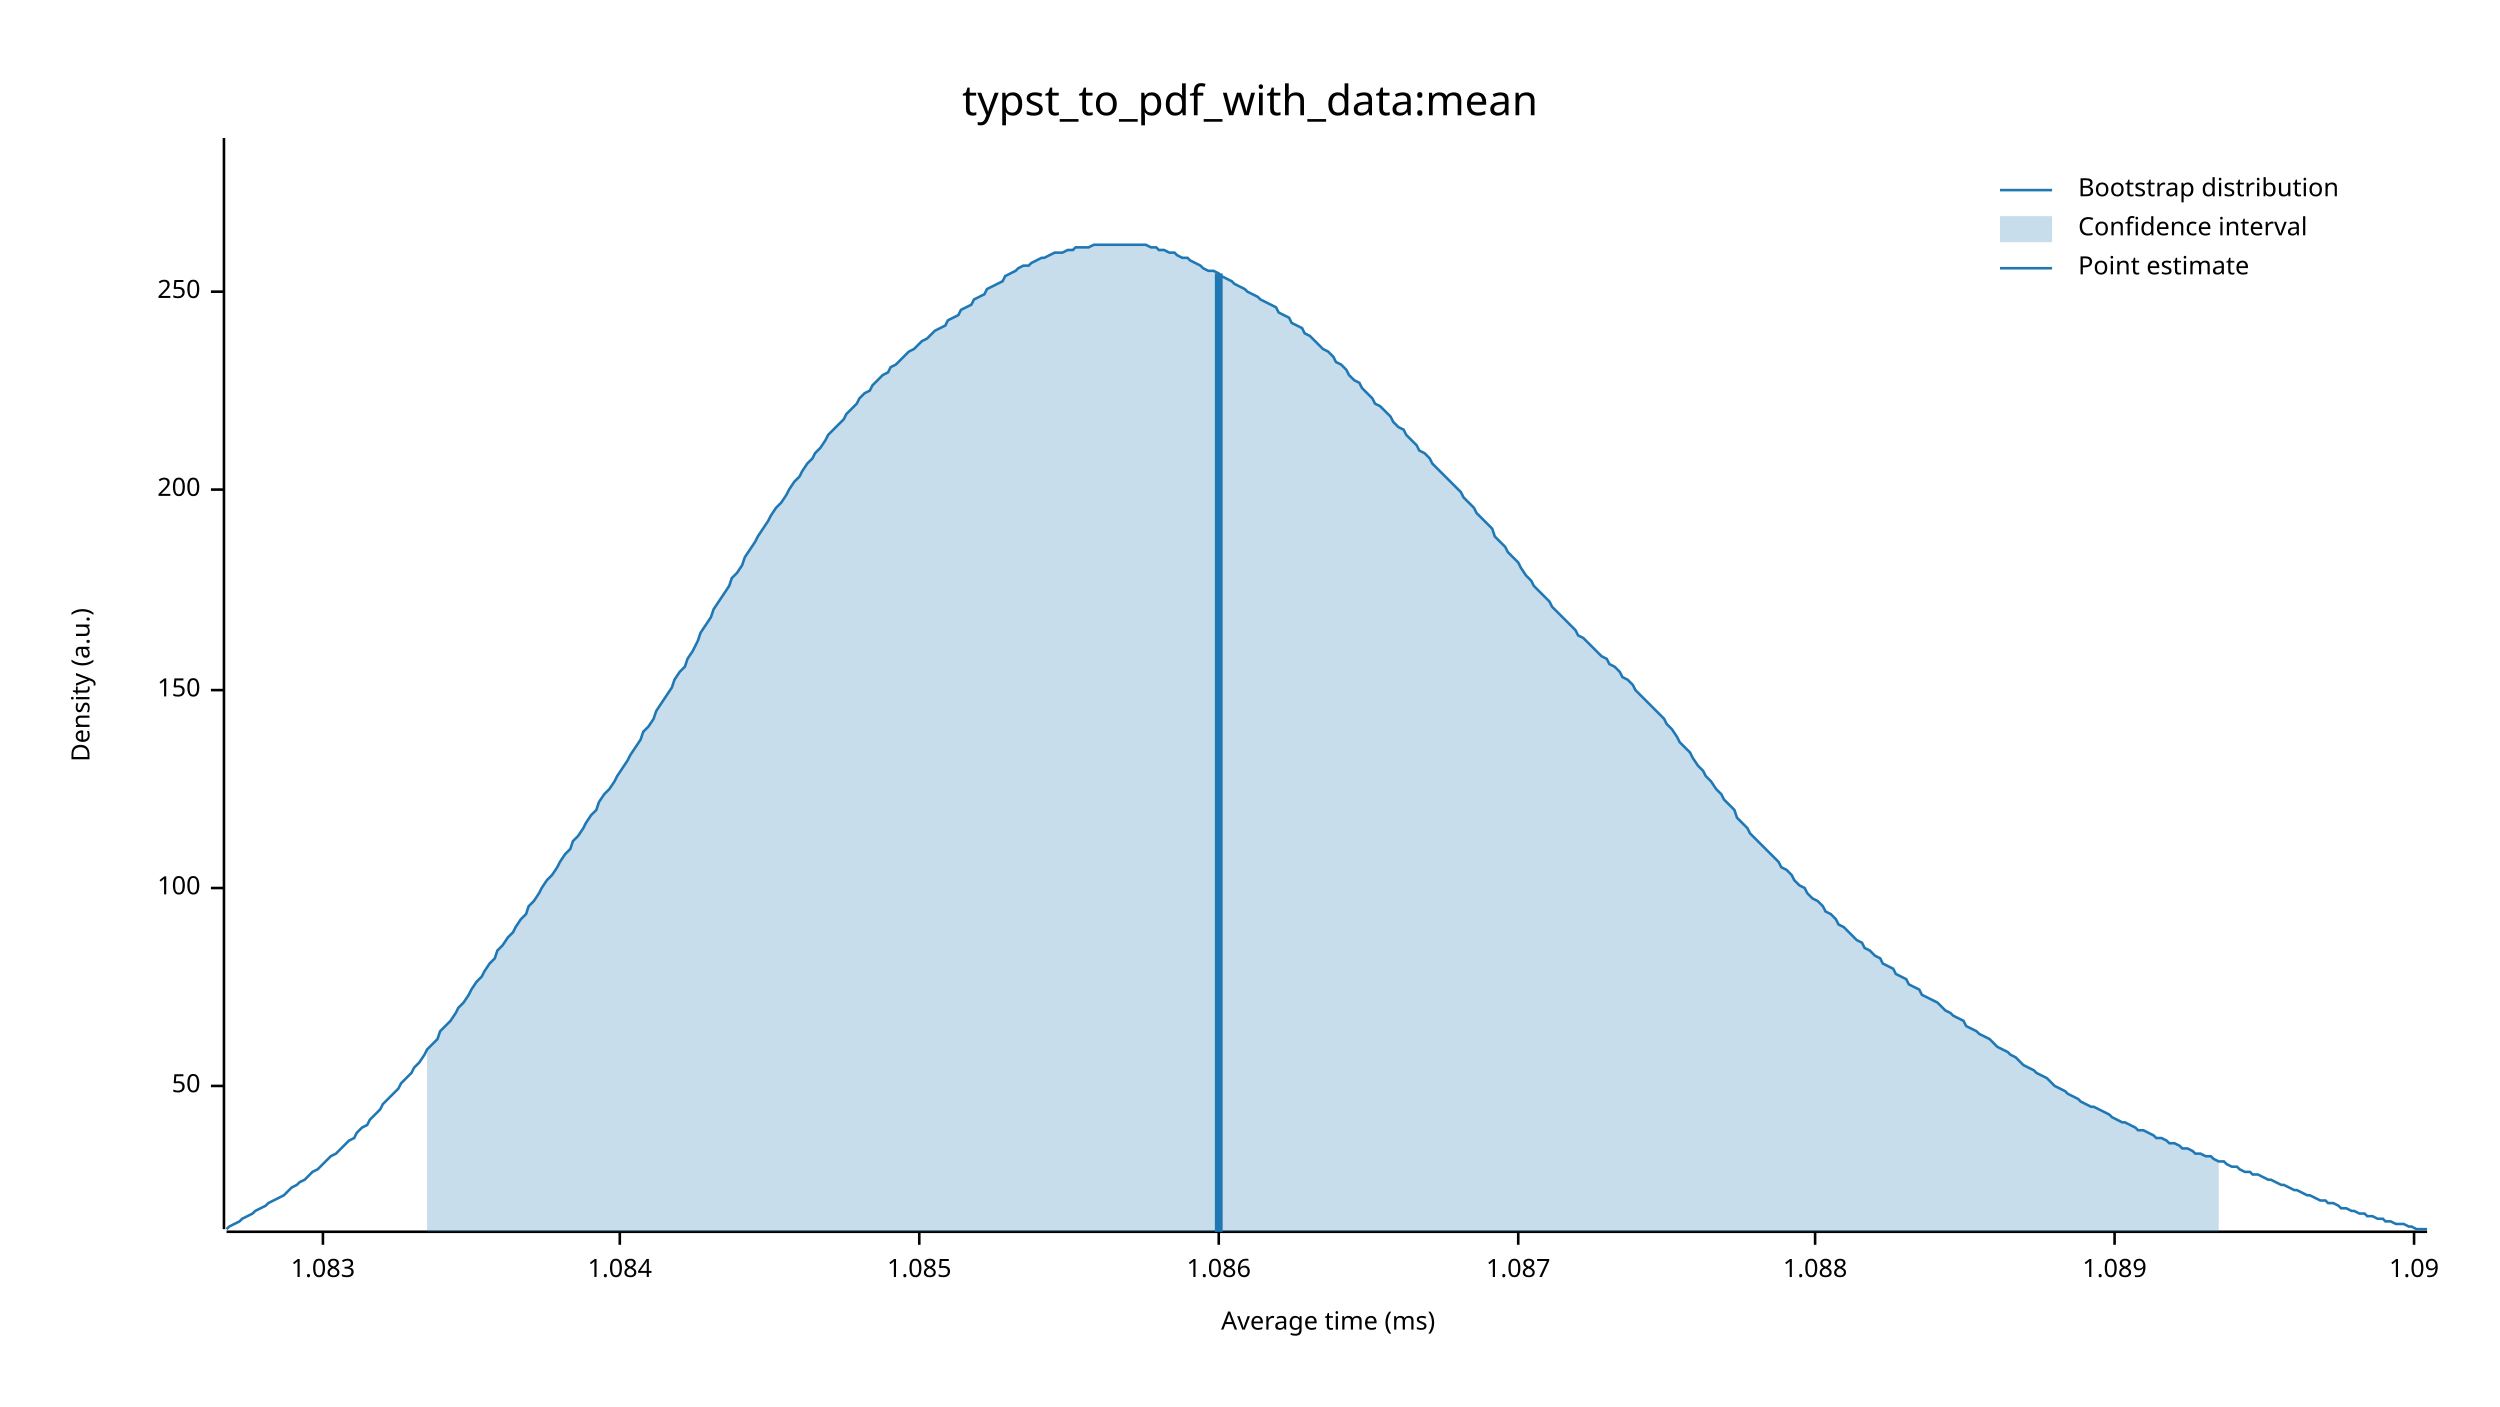
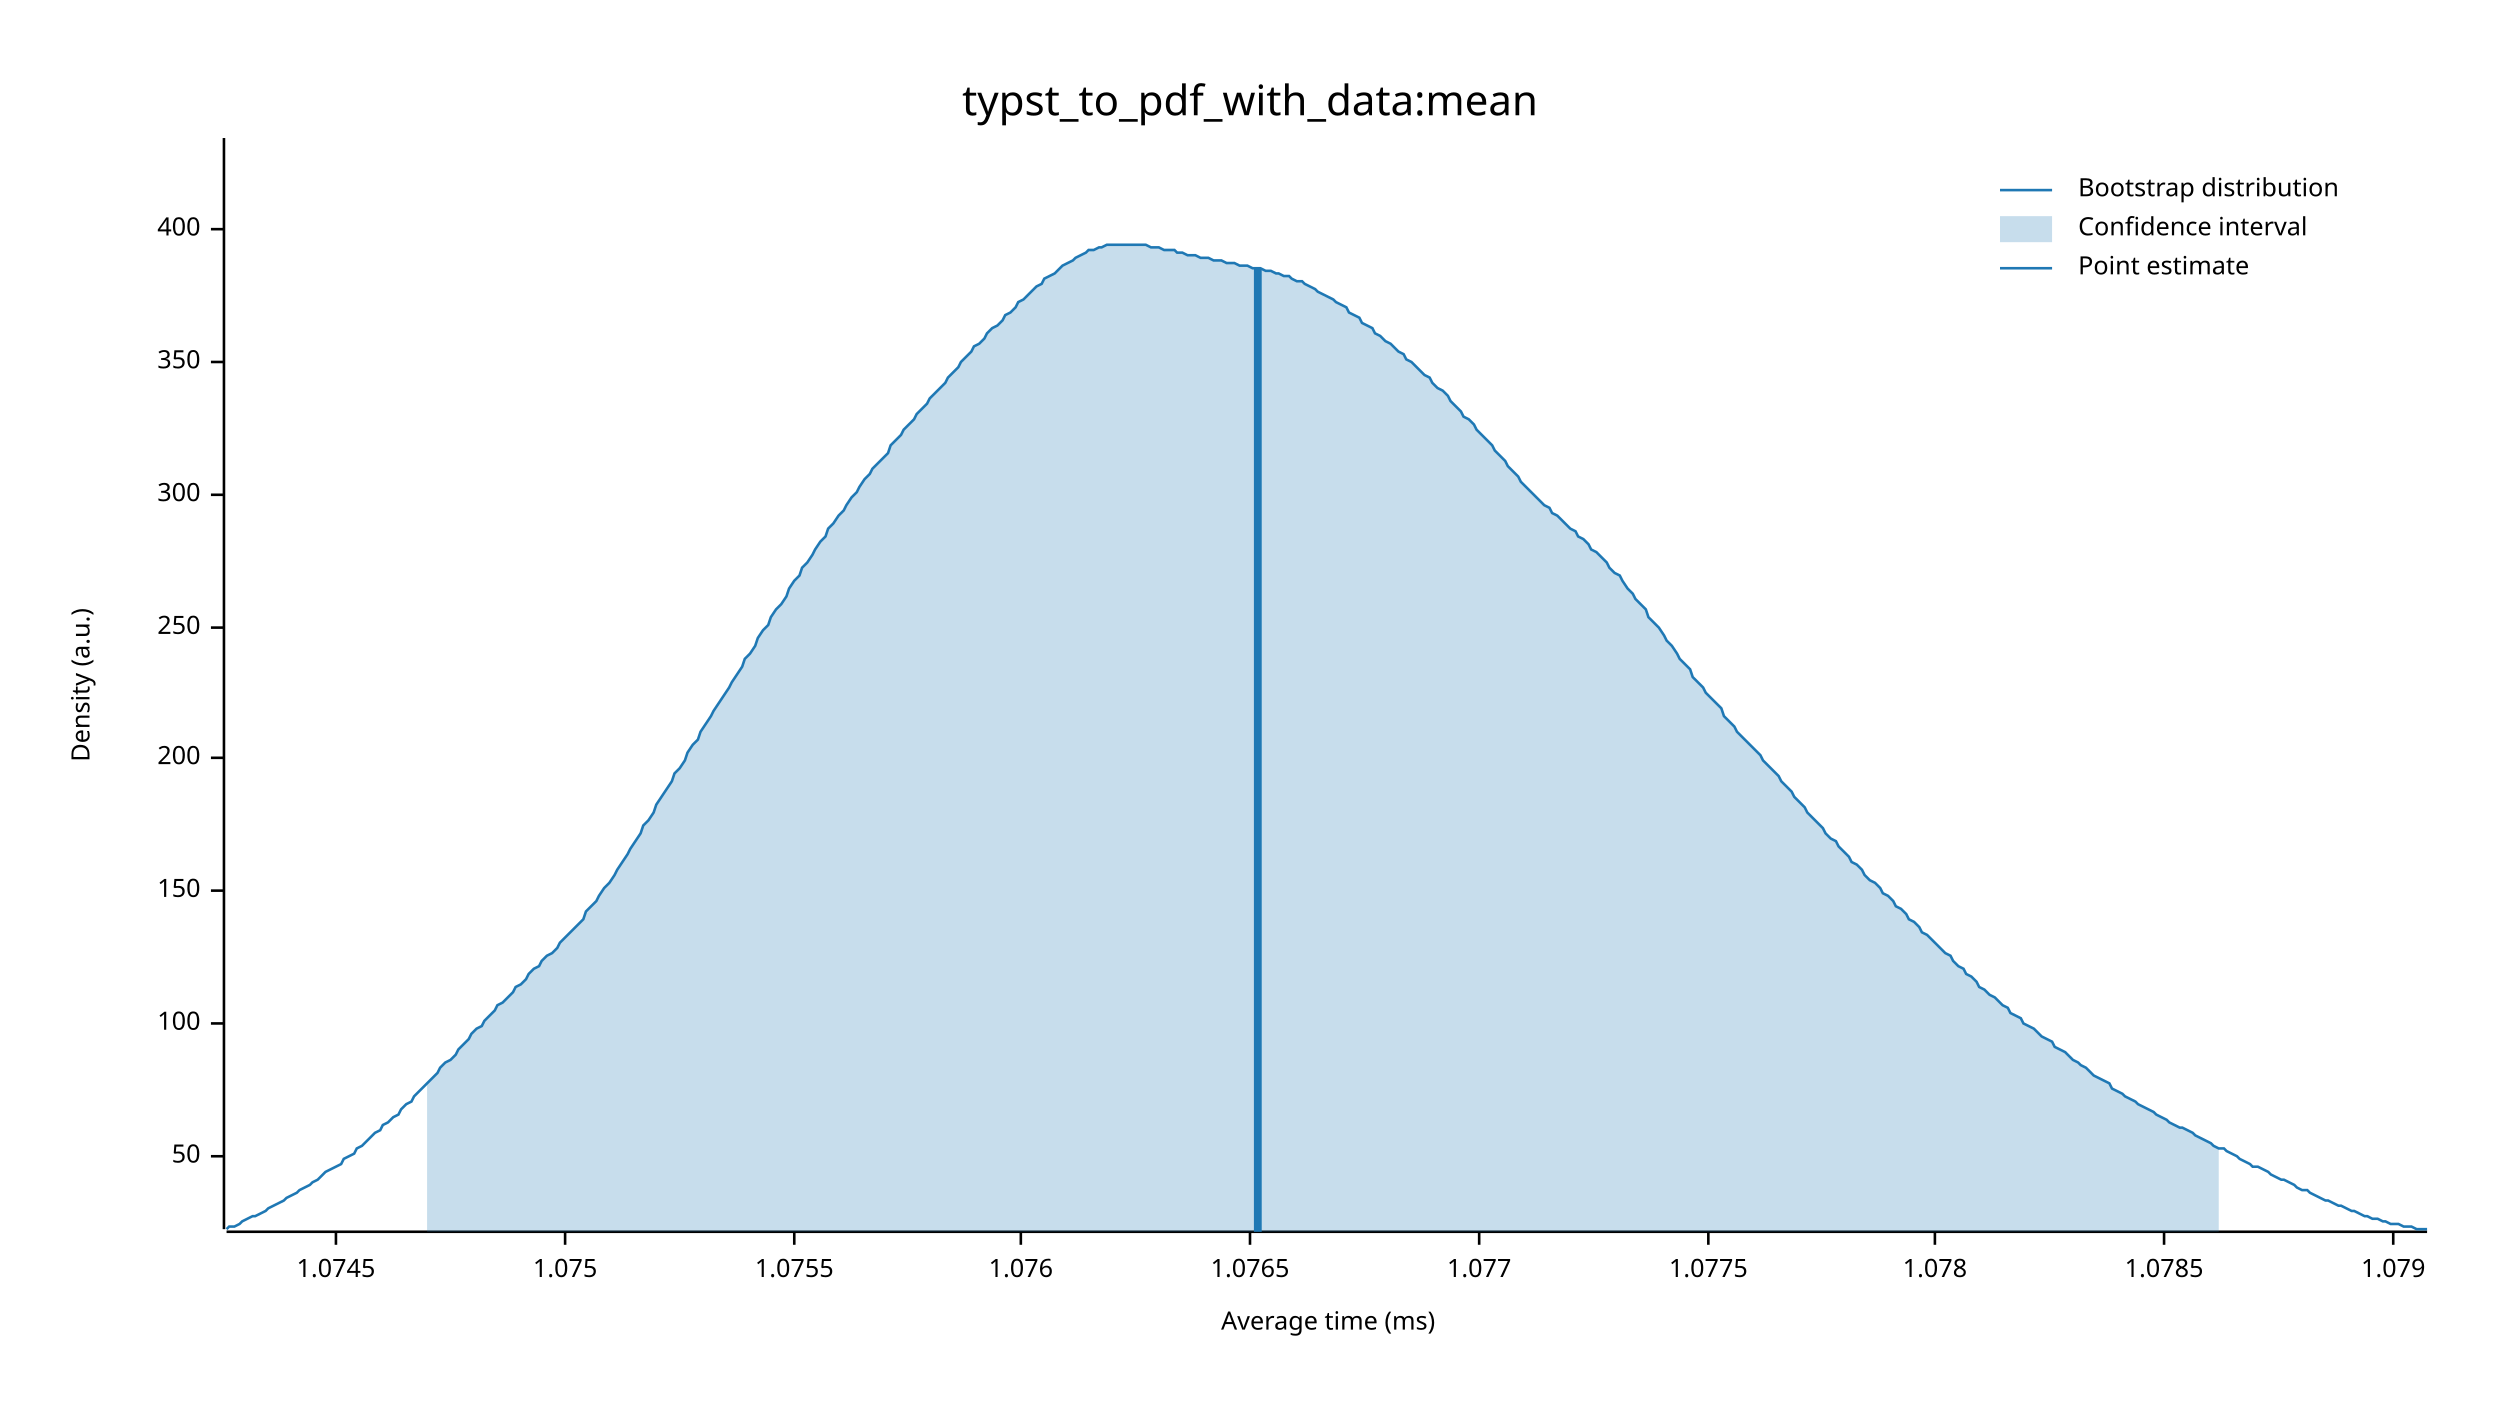
<svg xmlns="http://www.w3.org/2000/svg" width="960" height="540" viewBox="0 0 960 540">
  <text x="480" y="32" dy="0.76em" text-anchor="middle" font-family="sans-serif" font-size="16.129" opacity="1" fill="#000000">
typst_to_pdf_with_data:mean
</text>
  <text x="27" y="263" dy="0.76em" text-anchor="middle" font-family="sans-serif" font-size="9.677" opacity="1" fill="#000000" transform="rotate(270, 27, 263)">
Density (a.u.)
</text>
  <text x="510" y="513" dy="-0.5ex" text-anchor="middle" font-family="sans-serif" font-size="9.677" opacity="1" fill="#000000">
Average time (ms)
</text>
  <polyline fill="none" opacity="1" stroke="#000000" stroke-width="1" points="86,53 86,472 " />
-   <text x="77" y="417" dy="0.5ex" text-anchor="end" font-family="sans-serif" font-size="9.677" opacity="1" fill="#000000">
+   <text x="77" y="444" dy="0.5ex" text-anchor="end" font-family="sans-serif" font-size="9.677" opacity="1" fill="#000000">
50
</text>
-   <polyline fill="none" opacity="1" stroke="#000000" stroke-width="1" points="81,417 86,417 " />
-   <text x="77" y="341" dy="0.5ex" text-anchor="end" font-family="sans-serif" font-size="9.677" opacity="1" fill="#000000">
+   <polyline fill="none" opacity="1" stroke="#000000" stroke-width="1" points="81,444 86,444 " />
+   <text x="77" y="393" dy="0.5ex" text-anchor="end" font-family="sans-serif" font-size="9.677" opacity="1" fill="#000000">
100
</text>
-   <polyline fill="none" opacity="1" stroke="#000000" stroke-width="1" points="81,341 86,341 " />
-   <text x="77" y="265" dy="0.5ex" text-anchor="end" font-family="sans-serif" font-size="9.677" opacity="1" fill="#000000">
+   <polyline fill="none" opacity="1" stroke="#000000" stroke-width="1" points="81,393 86,393 " />
+   <text x="77" y="342" dy="0.5ex" text-anchor="end" font-family="sans-serif" font-size="9.677" opacity="1" fill="#000000">
150
</text>
-   <polyline fill="none" opacity="1" stroke="#000000" stroke-width="1" points="81,265 86,265 " />
-   <text x="77" y="188" dy="0.5ex" text-anchor="end" font-family="sans-serif" font-size="9.677" opacity="1" fill="#000000">
+   <polyline fill="none" opacity="1" stroke="#000000" stroke-width="1" points="81,342 86,342 " />
+   <text x="77" y="291" dy="0.5ex" text-anchor="end" font-family="sans-serif" font-size="9.677" opacity="1" fill="#000000">
200
</text>
-   <polyline fill="none" opacity="1" stroke="#000000" stroke-width="1" points="81,188 86,188 " />
-   <text x="77" y="112" dy="0.5ex" text-anchor="end" font-family="sans-serif" font-size="9.677" opacity="1" fill="#000000">
+   <polyline fill="none" opacity="1" stroke="#000000" stroke-width="1" points="81,291 86,291 " />
+   <text x="77" y="241" dy="0.5ex" text-anchor="end" font-family="sans-serif" font-size="9.677" opacity="1" fill="#000000">
250
</text>
-   <polyline fill="none" opacity="1" stroke="#000000" stroke-width="1" points="81,112 86,112 " />
+   <polyline fill="none" opacity="1" stroke="#000000" stroke-width="1" points="81,241 86,241 " />
+   <text x="77" y="190" dy="0.5ex" text-anchor="end" font-family="sans-serif" font-size="9.677" opacity="1" fill="#000000">
+ 300
+ </text>
+   <polyline fill="none" opacity="1" stroke="#000000" stroke-width="1" points="81,190 86,190 " />
+   <text x="77" y="139" dy="0.5ex" text-anchor="end" font-family="sans-serif" font-size="9.677" opacity="1" fill="#000000">
+ 350
+ </text>
+   <polyline fill="none" opacity="1" stroke="#000000" stroke-width="1" points="81,139 86,139 " />
+   <text x="77" y="88" dy="0.5ex" text-anchor="end" font-family="sans-serif" font-size="9.677" opacity="1" fill="#000000">
+ 400
+ </text>
+   <polyline fill="none" opacity="1" stroke="#000000" stroke-width="1" points="81,88 86,88 " />
  <polyline fill="none" opacity="1" stroke="#000000" stroke-width="1" points="87,473 932,473 " />
-   <text x="124" y="483" dy="0.76em" text-anchor="middle" font-family="sans-serif" font-size="9.677" opacity="1" fill="#000000">
- 1.083
+   <text x="129" y="483" dy="0.76em" text-anchor="middle" font-family="sans-serif" font-size="9.677" opacity="1" fill="#000000">
+ 1.0745
</text>
-   <polyline fill="none" opacity="1" stroke="#000000" stroke-width="1" points="124,473 124,478 " />
-   <text x="238" y="483" dy="0.76em" text-anchor="middle" font-family="sans-serif" font-size="9.677" opacity="1" fill="#000000">
- 1.084
+   <polyline fill="none" opacity="1" stroke="#000000" stroke-width="1" points="129,473 129,478 " />
+   <text x="217" y="483" dy="0.76em" text-anchor="middle" font-family="sans-serif" font-size="9.677" opacity="1" fill="#000000">
+ 1.075
</text>
-   <polyline fill="none" opacity="1" stroke="#000000" stroke-width="1" points="238,473 238,478 " />
-   <text x="353" y="483" dy="0.76em" text-anchor="middle" font-family="sans-serif" font-size="9.677" opacity="1" fill="#000000">
- 1.085
+   <polyline fill="none" opacity="1" stroke="#000000" stroke-width="1" points="217,473 217,478 " />
+   <text x="305" y="483" dy="0.76em" text-anchor="middle" font-family="sans-serif" font-size="9.677" opacity="1" fill="#000000">
+ 1.0755
</text>
-   <polyline fill="none" opacity="1" stroke="#000000" stroke-width="1" points="353,473 353,478 " />
-   <text x="468" y="483" dy="0.76em" text-anchor="middle" font-family="sans-serif" font-size="9.677" opacity="1" fill="#000000">
- 1.086
+   <polyline fill="none" opacity="1" stroke="#000000" stroke-width="1" points="305,473 305,478 " />
+   <text x="392" y="483" dy="0.76em" text-anchor="middle" font-family="sans-serif" font-size="9.677" opacity="1" fill="#000000">
+ 1.076
</text>
-   <polyline fill="none" opacity="1" stroke="#000000" stroke-width="1" points="468,473 468,478 " />
-   <text x="583" y="483" dy="0.76em" text-anchor="middle" font-family="sans-serif" font-size="9.677" opacity="1" fill="#000000">
- 1.087
+   <polyline fill="none" opacity="1" stroke="#000000" stroke-width="1" points="392,473 392,478 " />
+   <text x="480" y="483" dy="0.76em" text-anchor="middle" font-family="sans-serif" font-size="9.677" opacity="1" fill="#000000">
+ 1.0765
</text>
-   <polyline fill="none" opacity="1" stroke="#000000" stroke-width="1" points="583,473 583,478 " />
-   <text x="697" y="483" dy="0.76em" text-anchor="middle" font-family="sans-serif" font-size="9.677" opacity="1" fill="#000000">
- 1.088
+   <polyline fill="none" opacity="1" stroke="#000000" stroke-width="1" points="480,473 480,478 " />
+   <text x="568" y="483" dy="0.76em" text-anchor="middle" font-family="sans-serif" font-size="9.677" opacity="1" fill="#000000">
+ 1.077
</text>
-   <polyline fill="none" opacity="1" stroke="#000000" stroke-width="1" points="697,473 697,478 " />
-   <text x="812" y="483" dy="0.76em" text-anchor="middle" font-family="sans-serif" font-size="9.677" opacity="1" fill="#000000">
- 1.089
+   <polyline fill="none" opacity="1" stroke="#000000" stroke-width="1" points="568,473 568,478 " />
+   <text x="656" y="483" dy="0.76em" text-anchor="middle" font-family="sans-serif" font-size="9.677" opacity="1" fill="#000000">
+ 1.0775
</text>
-   <polyline fill="none" opacity="1" stroke="#000000" stroke-width="1" points="812,473 812,478 " />
-   <text x="927" y="483" dy="0.76em" text-anchor="middle" font-family="sans-serif" font-size="9.677" opacity="1" fill="#000000">
- 1.09
+   <polyline fill="none" opacity="1" stroke="#000000" stroke-width="1" points="656,473 656,478 " />
+   <text x="743" y="483" dy="0.76em" text-anchor="middle" font-family="sans-serif" font-size="9.677" opacity="1" fill="#000000">
+ 1.078
</text>
-   <polyline fill="none" opacity="1" stroke="#000000" stroke-width="1" points="927,473 927,478 " />
-   <polyline fill="none" opacity="1" stroke="#1F78B4" stroke-width="1" points="87,472 88,471 90,470 92,469 93,468 95,467 97,466 98,465 100,464 102,463 103,462 105,461 107,460 109,459 110,458 112,456 114,455 115,454 117,453 119,451 120,450 122,449 124,447 125,446 127,444 129,443 131,441 132,440 134,438 136,437 137,435 139,433 141,432 142,430 144,428 146,426 147,424 149,422 151,420 153,418 154,416 156,414 158,412 159,410 161,408 163,405 164,403 166,401 168,399 169,396 171,394 173,392 175,389 176,387 178,385 180,382 181,380 183,377 185,375 186,373 188,370 190,368 191,365 193,363 195,360 197,358 198,356 200,353 202,351 203,348 205,346 207,343 208,341 210,338 212,336 214,333 215,331 217,328 219,326 220,323 222,321 224,318 225,316 227,313 229,311 230,308 232,305 234,303 236,300 237,298 239,295 241,292 242,290 244,287 246,284 247,281 249,279 251,276 252,273 254,270 256,267 258,264 259,261 261,258 263,256 264,253 266,250 268,246 269,243 271,240 273,237 274,234 276,231 278,228 280,225 281,222 283,220 285,217 286,214 288,211 290,208 291,206 293,203 295,200 296,198 298,195 300,193 302,190 303,188 305,185 307,183 308,181 310,178 312,176 313,174 315,172 317,169 318,167 320,165 322,163 324,161 325,159 327,157 329,155 330,153 332,151 334,150 335,148 337,146 339,144 341,143 342,141 344,140 346,138 347,137 349,135 351,134 352,133 354,131 356,130 357,129 359,127 361,126 363,125 364,123 366,122 368,121 369,119 371,118 373,117 374,115 376,114 378,113 379,111 381,110 383,109 385,108 386,106 388,105 390,104 391,103 393,102 395,102 396,101 398,100 400,99 401,99 403,98 405,97 407,97 408,97 410,96 412,96 413,95 415,95 417,95 418,95 420,94 422,94 423,94 425,94 427,94 429,94 430,94 432,94 434,94 435,94 437,94 439,94 440,94 442,95 444,95 445,96 447,96 449,97 451,97 452,98 454,99 456,99 457,100 459,101 461,102 462,103 464,104 466,104 468,105 469,106 471,107 473,108 474,109 476,110 478,111 479,112 481,113 483,114 484,115 486,116 488,117 490,118 491,120 493,121 495,122 496,124 498,125 500,126 501,128 503,129 505,131 506,132 508,134 510,135 512,137 513,139 515,140 517,142 518,144 520,146 522,147 523,149 525,151 527,153 528,155 530,156 532,158 534,160 535,162 537,164 539,165 540,167 542,169 544,171 545,173 547,174 549,176 550,178 552,180 554,182 556,184 557,185 559,187 561,189 562,191 564,193 566,195 567,197 569,199 571,201 573,203 574,206 576,208 578,210 579,212 581,214 583,216 584,218 586,221 588,223 589,225 591,227 593,229 595,231 596,233 598,235 600,237 601,238 603,240 605,242 606,244 608,245 610,247 611,248 613,250 615,252 617,253 618,255 620,256 622,258 623,260 625,261 627,263 628,265 630,267 632,269 633,270 635,272 637,274 639,276 640,278 642,280 644,283 645,285 647,287 649,289 650,291 652,294 654,296 655,298 657,300 659,303 661,305 662,307 664,309 666,311 667,314 669,316 671,318 672,320 674,322 676,324 677,325 679,327 681,329 683,331 684,333 686,334 688,336 689,338 691,340 693,341 694,343 696,345 698,346 700,348 701,350 703,351 705,353 706,355 708,356 710,358 711,359 713,361 715,362 716,364 718,365 720,367 722,368 723,370 725,371 727,372 728,374 730,375 732,376 733,378 735,379 737,380 738,382 740,383 742,384 744,385 745,386 747,388 749,389 750,390 752,391 754,392 755,394 757,395 759,396 760,397 762,398 764,399 766,401 767,402 769,403 771,404 772,405 774,406 776,408 777,409 779,410 781,411 782,412 784,413 786,414 788,416 789,417 791,418 793,419 794,420 796,421 798,422 799,423 801,424 803,425 804,425 806,426 808,427 810,428 811,429 813,430 815,431 816,431 818,432 820,433 821,434 823,434 825,435 827,436 828,437 830,437 832,438 833,439 835,439 837,440 838,441 840,441 842,442 843,443 845,443 847,444 849,444 850,445 852,446 854,446 855,447 857,448 859,448 860,449 862,450 864,450 865,451 867,451 869,452 871,453 872,453 874,454 876,455 877,455 879,456 881,457 882,457 884,458 886,459 887,459 889,460 891,461 893,461 894,462 896,462 898,463 899,464 901,464 903,465 904,465 906,466 908,466 909,467 911,467 913,468 915,468 916,469 918,469 920,470 921,470 923,470 925,471 926,471 928,472 930,472 932,472 " />
-   <polygon opacity="0.25" fill="#1F78B4" points="164,403 166,401 168,399 169,396 171,394 173,392 175,389 176,387 178,385 180,382 181,380 183,377 185,375 186,373 188,370 190,368 191,365 193,363 195,360 197,358 198,356 200,353 202,351 203,348 205,346 207,343 208,341 210,338 212,336 214,333 215,331 217,328 219,326 220,323 222,321 224,318 225,316 227,313 229,311 230,308 232,305 234,303 236,300 237,298 239,295 241,292 242,290 244,287 246,284 247,281 249,279 251,276 252,273 254,270 256,267 258,264 259,261 261,258 263,256 264,253 266,250 268,246 269,243 271,240 273,237 274,234 276,231 278,228 280,225 281,222 283,220 285,217 286,214 288,211 290,208 291,206 293,203 295,200 296,198 298,195 300,193 302,190 303,188 305,185 307,183 308,181 310,178 312,176 313,174 315,172 317,169 318,167 320,165 322,163 324,161 325,159 327,157 329,155 330,153 332,151 334,150 335,148 337,146 339,144 341,143 342,141 344,140 346,138 347,137 349,135 351,134 352,133 354,131 356,130 357,129 359,127 361,126 363,125 364,123 366,122 368,121 369,119 371,118 373,117 374,115 376,114 378,113 379,111 381,110 383,109 385,108 386,106 388,105 390,104 391,103 393,102 395,102 396,101 398,100 400,99 401,99 403,98 405,97 407,97 408,97 410,96 412,96 413,95 415,95 417,95 418,95 420,94 422,94 423,94 425,94 427,94 429,94 430,94 432,94 434,94 435,94 437,94 439,94 440,94 442,95 444,95 445,96 447,96 449,97 451,97 452,98 454,99 456,99 457,100 459,101 461,102 462,103 464,104 466,104 468,105 469,106 471,107 473,108 474,109 476,110 478,111 479,112 481,113 483,114 484,115 486,116 488,117 490,118 491,120 493,121 495,122 496,124 498,125 500,126 501,128 503,129 505,131 506,132 508,134 510,135 512,137 513,139 515,140 517,142 518,144 520,146 522,147 523,149 525,151 527,153 528,155 530,156 532,158 534,160 535,162 537,164 539,165 540,167 542,169 544,171 545,173 547,174 549,176 550,178 552,180 554,182 556,184 557,185 559,187 561,189 562,191 564,193 566,195 567,197 569,199 571,201 573,203 574,206 576,208 578,210 579,212 581,214 583,216 584,218 586,221 588,223 589,225 591,227 593,229 595,231 596,233 598,235 600,237 601,238 603,240 605,242 606,244 608,245 610,247 611,248 613,250 615,252 617,253 618,255 620,256 622,258 623,260 625,261 627,263 628,265 630,267 632,269 633,270 635,272 637,274 639,276 640,278 642,280 644,283 645,285 647,287 649,289 650,291 652,294 654,296 655,298 657,300 659,303 661,305 662,307 664,309 666,311 667,314 669,316 671,318 672,320 674,322 676,324 677,325 679,327 681,329 683,331 684,333 686,334 688,336 689,338 691,340 693,341 694,343 696,345 698,346 700,348 701,350 703,351 705,353 706,355 708,356 710,358 711,359 713,361 715,362 716,364 718,365 720,367 722,368 723,370 725,371 727,372 728,374 730,375 732,376 733,378 735,379 737,380 738,382 740,383 742,384 744,385 745,386 747,388 749,389 750,390 752,391 754,392 755,394 757,395 759,396 760,397 762,398 764,399 766,401 767,402 769,403 771,404 772,405 774,406 776,408 777,409 779,410 781,411 782,412 784,413 786,414 788,416 789,417 791,418 793,419 794,420 796,421 798,422 799,423 801,424 803,425 804,425 806,426 808,427 810,428 811,429 813,430 815,431 816,431 818,432 820,433 821,434 823,434 825,435 827,436 828,437 830,437 832,438 833,439 835,439 837,440 838,441 840,441 842,442 843,443 845,443 847,444 849,444 850,445 852,446 852,473 164,473 " />
-   <polyline fill="none" opacity="1" stroke="#1F78B4" stroke-width="3" points="468,473 468,105 " />
+   <polyline fill="none" opacity="1" stroke="#000000" stroke-width="1" points="743,473 743,478 " />
+   <text x="831" y="483" dy="0.76em" text-anchor="middle" font-family="sans-serif" font-size="9.677" opacity="1" fill="#000000">
+ 1.0785
+ </text>
+   <polyline fill="none" opacity="1" stroke="#000000" stroke-width="1" points="831,473 831,478 " />
+   <text x="919" y="483" dy="0.76em" text-anchor="middle" font-family="sans-serif" font-size="9.677" opacity="1" fill="#000000">
+ 1.079
+ </text>
+   <polyline fill="none" opacity="1" stroke="#000000" stroke-width="1" points="919,473 919,478 " />
+   <polyline fill="none" opacity="1" stroke="#1F78B4" stroke-width="1" points="87,472 88,471 90,471 92,470 93,469 95,468 97,467 98,467 100,466 102,465 103,464 105,463 107,462 109,461 110,460 112,459 114,458 115,457 117,456 119,455 120,454 122,453 124,451 125,450 127,449 129,448 131,447 132,445 134,444 136,443 137,441 139,440 141,438 142,437 144,435 146,434 147,432 149,431 151,429 153,428 154,426 156,424 158,423 159,421 161,419 163,417 164,416 166,414 168,412 169,410 171,408 173,407 175,405 176,403 178,401 180,399 181,397 183,395 185,394 186,392 188,390 190,388 191,386 193,385 195,383 197,381 198,379 200,378 202,376 203,374 205,372 207,371 208,369 210,367 212,366 214,364 215,362 217,360 219,358 220,357 222,355 224,353 225,350 227,348 229,346 230,344 232,341 234,339 236,336 237,334 239,331 241,328 242,326 244,323 246,320 247,317 249,315 251,312 252,309 254,306 256,303 258,300 259,297 261,295 263,292 264,289 266,286 268,284 269,281 271,278 273,275 274,273 276,270 278,267 280,264 281,262 283,259 285,256 286,253 288,251 290,248 291,245 293,242 295,240 296,237 298,234 300,232 302,229 303,226 305,223 307,221 308,218 310,216 312,213 313,211 315,208 317,206 318,203 320,201 322,198 324,196 325,194 327,191 329,189 330,187 332,184 334,182 335,180 337,178 339,176 341,174 342,171 344,169 346,167 347,165 349,163 351,161 352,159 354,157 356,155 357,153 359,151 361,149 363,147 364,145 366,143 368,141 369,139 371,137 373,135 374,133 376,132 378,130 379,128 381,126 383,125 385,123 386,121 388,120 390,118 391,116 393,115 395,113 396,112 398,110 400,109 401,107 403,106 405,105 407,103 408,102 410,101 412,100 413,99 415,98 417,97 418,96 420,96 422,95 423,95 425,94 427,94 429,94 430,94 432,94 434,94 435,94 437,94 439,94 440,94 442,95 444,95 445,95 447,96 449,96 451,96 452,97 454,97 456,98 457,98 459,98 461,99 462,99 464,99 466,100 468,100 469,100 471,101 473,101 474,101 476,102 478,102 479,102 481,103 483,103 484,103 486,104 488,104 490,105 491,105 493,106 495,106 496,107 498,108 500,108 501,109 503,110 505,111 506,112 508,113 510,114 512,115 513,116 515,117 517,118 518,120 520,121 522,122 523,124 525,125 527,126 528,128 530,129 532,131 534,132 535,133 537,135 539,136 540,138 542,139 544,141 545,142 547,144 549,145 550,147 552,149 554,150 556,152 557,154 559,156 561,158 562,160 564,161 566,163 567,165 569,167 571,169 573,171 574,173 576,175 578,177 579,179 581,181 583,183 584,185 586,187 588,189 589,190 591,192 593,194 595,195 596,197 598,198 600,200 601,201 603,203 605,204 606,206 608,207 610,209 611,211 613,212 615,214 617,216 618,218 620,220 622,221 623,223 625,226 627,228 628,230 630,232 632,234 633,237 635,239 637,241 639,244 640,246 642,248 644,251 645,253 647,255 649,257 650,260 652,262 654,264 655,266 657,268 659,270 661,272 662,275 664,277 666,279 667,281 669,283 671,285 672,286 674,288 676,290 677,292 679,294 681,296 683,298 684,300 686,302 688,304 689,306 691,308 693,310 694,312 696,314 698,316 700,318 701,320 703,322 705,323 706,325 708,327 710,329 711,331 713,332 715,334 716,336 718,338 720,339 722,341 723,343 725,344 727,346 728,348 730,349 732,351 733,353 735,354 737,356 738,358 740,359 742,361 744,363 745,364 747,366 749,367 750,369 752,371 754,372 755,374 757,375 759,377 760,379 762,380 764,382 766,383 767,384 769,386 771,387 772,389 774,390 776,391 777,393 779,394 781,395 782,396 784,398 786,399 788,400 789,402 791,403 793,404 794,405 796,407 798,408 799,409 801,410 803,412 804,413 806,414 808,415 810,416 811,418 813,419 815,420 816,421 818,422 820,423 821,424 823,425 825,426 827,427 828,428 830,429 832,430 833,431 835,432 837,433 838,433 840,434 842,435 843,436 845,437 847,438 849,439 850,440 852,441 854,441 855,442 857,443 859,444 860,445 862,446 864,447 865,448 867,448 869,449 871,450 872,451 874,452 876,453 877,453 879,454 881,455 882,456 884,457 886,457 887,458 889,459 891,460 893,461 894,461 896,462 898,463 899,463 901,464 903,465 904,465 906,466 908,467 909,467 911,468 913,468 915,469 916,469 918,470 920,470 921,470 923,471 925,471 926,471 928,472 930,472 932,472 " />
+   <polygon opacity="0.25" fill="#1F78B4" points="164,416 166,414 168,412 169,410 171,408 173,407 175,405 176,403 178,401 180,399 181,397 183,395 185,394 186,392 188,390 190,388 191,386 193,385 195,383 197,381 198,379 200,378 202,376 203,374 205,372 207,371 208,369 210,367 212,366 214,364 215,362 217,360 219,358 220,357 222,355 224,353 225,350 227,348 229,346 230,344 232,341 234,339 236,336 237,334 239,331 241,328 242,326 244,323 246,320 247,317 249,315 251,312 252,309 254,306 256,303 258,300 259,297 261,295 263,292 264,289 266,286 268,284 269,281 271,278 273,275 274,273 276,270 278,267 280,264 281,262 283,259 285,256 286,253 288,251 290,248 291,245 293,242 295,240 296,237 298,234 300,232 302,229 303,226 305,223 307,221 308,218 310,216 312,213 313,211 315,208 317,206 318,203 320,201 322,198 324,196 325,194 327,191 329,189 330,187 332,184 334,182 335,180 337,178 339,176 341,174 342,171 344,169 346,167 347,165 349,163 351,161 352,159 354,157 356,155 357,153 359,151 361,149 363,147 364,145 366,143 368,141 369,139 371,137 373,135 374,133 376,132 378,130 379,128 381,126 383,125 385,123 386,121 388,120 390,118 391,116 393,115 395,113 396,112 398,110 400,109 401,107 403,106 405,105 407,103 408,102 410,101 412,100 413,99 415,98 417,97 418,96 420,96 422,95 423,95 425,94 427,94 429,94 430,94 432,94 434,94 435,94 437,94 439,94 440,94 442,95 444,95 445,95 447,96 449,96 451,96 452,97 454,97 456,98 457,98 459,98 461,99 462,99 464,99 466,100 468,100 469,100 471,101 473,101 474,101 476,102 478,102 479,102 481,103 483,103 484,103 486,104 488,104 490,105 491,105 493,106 495,106 496,107 498,108 500,108 501,109 503,110 505,111 506,112 508,113 510,114 512,115 513,116 515,117 517,118 518,120 520,121 522,122 523,124 525,125 527,126 528,128 530,129 532,131 534,132 535,133 537,135 539,136 540,138 542,139 544,141 545,142 547,144 549,145 550,147 552,149 554,150 556,152 557,154 559,156 561,158 562,160 564,161 566,163 567,165 569,167 571,169 573,171 574,173 576,175 578,177 579,179 581,181 583,183 584,185 586,187 588,189 589,190 591,192 593,194 595,195 596,197 598,198 600,200 601,201 603,203 605,204 606,206 608,207 610,209 611,211 613,212 615,214 617,216 618,218 620,220 622,221 623,223 625,226 627,228 628,230 630,232 632,234 633,237 635,239 637,241 639,244 640,246 642,248 644,251 645,253 647,255 649,257 650,260 652,262 654,264 655,266 657,268 659,270 661,272 662,275 664,277 666,279 667,281 669,283 671,285 672,286 674,288 676,290 677,292 679,294 681,296 683,298 684,300 686,302 688,304 689,306 691,308 693,310 694,312 696,314 698,316 700,318 701,320 703,322 705,323 706,325 708,327 710,329 711,331 713,332 715,334 716,336 718,338 720,339 722,341 723,343 725,344 727,346 728,348 730,349 732,351 733,353 735,354 737,356 738,358 740,359 742,361 744,363 745,364 747,366 749,367 750,369 752,371 754,372 755,374 757,375 759,377 760,379 762,380 764,382 766,383 767,384 769,386 771,387 772,389 774,390 776,391 777,393 779,394 781,395 782,396 784,398 786,399 788,400 789,402 791,403 793,404 794,405 796,407 798,408 799,409 801,410 803,412 804,413 806,414 808,415 810,416 811,418 813,419 815,420 816,421 818,422 820,423 821,424 823,425 825,426 827,427 828,428 830,429 832,430 833,431 835,432 837,433 838,433 840,434 842,435 843,436 845,437 847,438 849,439 850,440 852,441 852,473 164,473 " />
+   <polyline fill="none" opacity="1" stroke="#1F78B4" stroke-width="3" points="483,473 483,103 " />
  <text x="798" y="68" dy="0.76em" text-anchor="start" font-family="sans-serif" font-size="9.677" opacity="1" fill="#000000">
Bootstrap distribution
</text>
  <text x="798" y="83" dy="0.76em" text-anchor="start" font-family="sans-serif" font-size="9.677" opacity="1" fill="#000000">
Confidence interval
</text>
  <text x="798" y="98" dy="0.76em" text-anchor="start" font-family="sans-serif" font-size="9.677" opacity="1" fill="#000000">
Point estimate
</text>
  <polyline fill="none" opacity="1" stroke="#1F78B4" stroke-width="1" points="768,73 788,73 " />
  <rect x="768" y="83" width="20" height="10" opacity="0.25" fill="#1F78B4" stroke="none" />
  <polyline fill="none" opacity="1" stroke="#1F78B4" stroke-width="1" points="768,103 788,103 " />
</svg>
